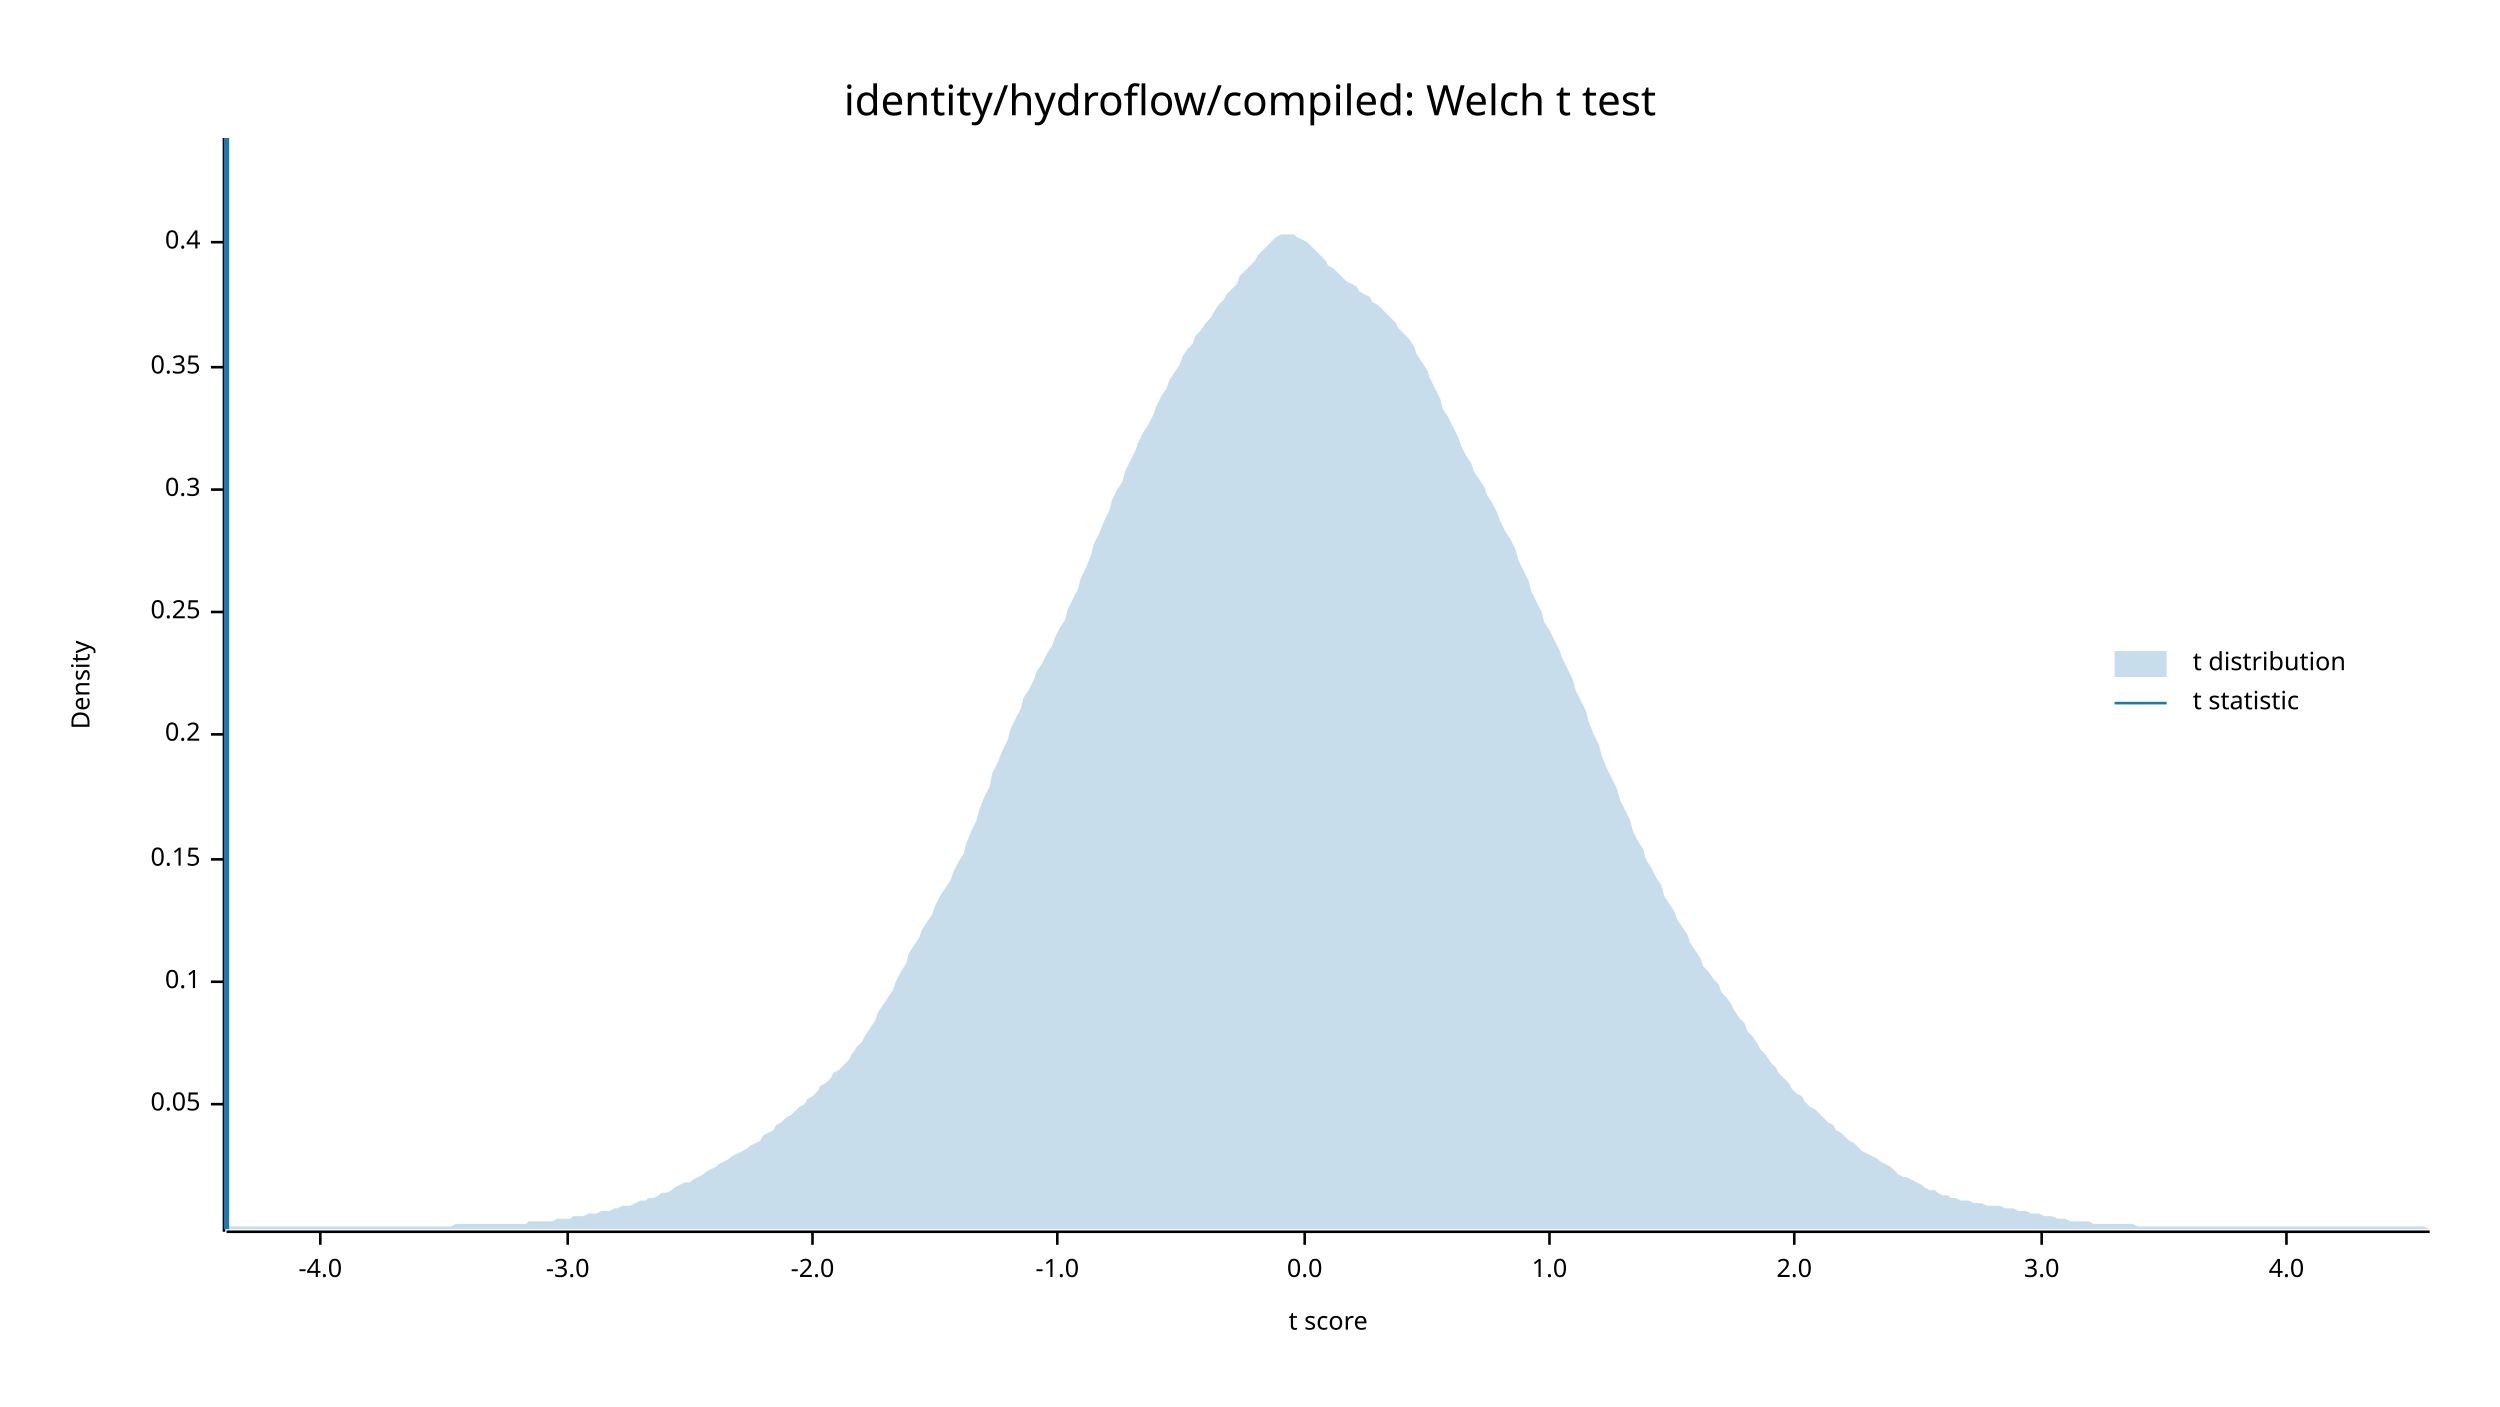
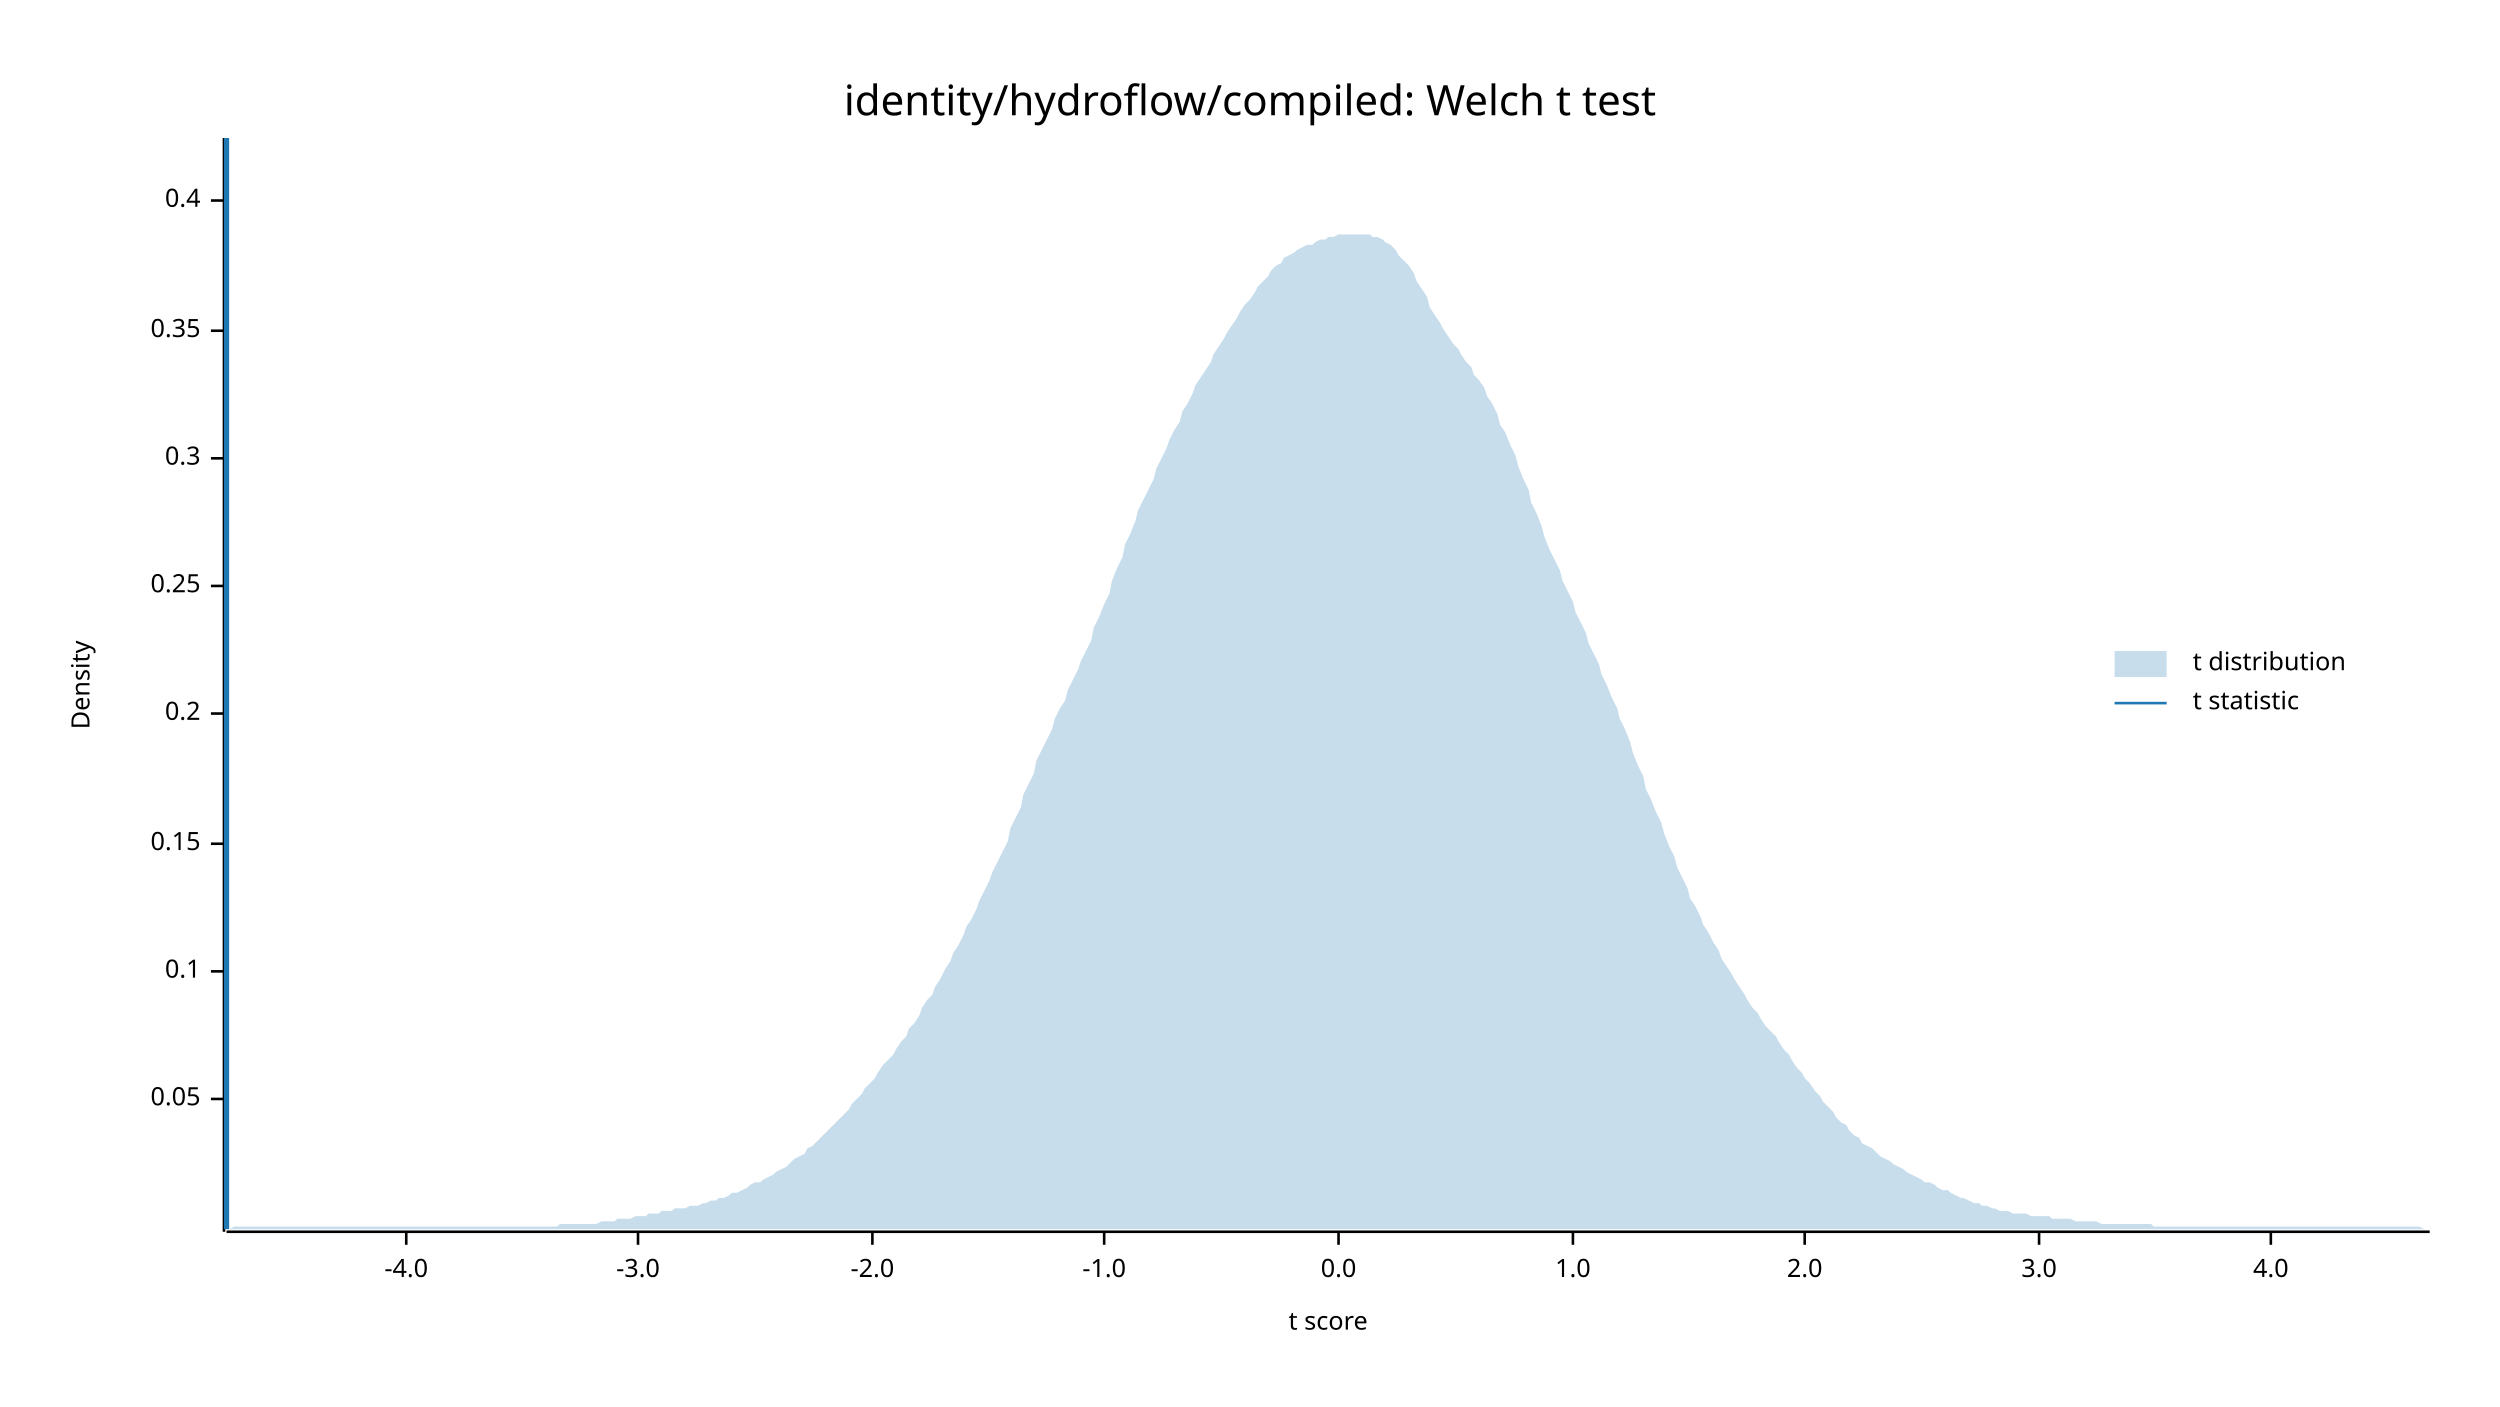
<svg xmlns="http://www.w3.org/2000/svg" width="960" height="540" viewBox="0 0 960 540">
  <text x="480" y="32" dy="0.76em" text-anchor="middle" font-family="sans-serif" font-size="16.129" opacity="1" fill="#000000">
identity/hydroflow/compiled: Welch t test
</text>
  <text x="27" y="263" dy="0.76em" text-anchor="middle" font-family="sans-serif" font-size="9.677" opacity="1" fill="#000000" transform="rotate(270, 27, 263)">
Density
</text>
  <text x="510" y="513" dy="-0.5ex" text-anchor="middle" font-family="sans-serif" font-size="9.677" opacity="1" fill="#000000">
t score
</text>
  <polyline fill="none" opacity="1" stroke="#000000" stroke-width="1" points="86,53 86,473 " />
-   <text x="77" y="424" dy="0.5ex" text-anchor="end" font-family="sans-serif" font-size="9.677" opacity="1" fill="#000000">
+   <text x="77" y="422" dy="0.5ex" text-anchor="end" font-family="sans-serif" font-size="9.677" opacity="1" fill="#000000">
0.05
</text>
-   <polyline fill="none" opacity="1" stroke="#000000" stroke-width="1" points="81,424 86,424 " />
-   <text x="77" y="377" dy="0.5ex" text-anchor="end" font-family="sans-serif" font-size="9.677" opacity="1" fill="#000000">
+   <polyline fill="none" opacity="1" stroke="#000000" stroke-width="1" points="81,422 86,422 " />
+   <text x="77" y="373" dy="0.5ex" text-anchor="end" font-family="sans-serif" font-size="9.677" opacity="1" fill="#000000">
0.1
</text>
-   <polyline fill="none" opacity="1" stroke="#000000" stroke-width="1" points="81,377 86,377 " />
-   <text x="77" y="330" dy="0.5ex" text-anchor="end" font-family="sans-serif" font-size="9.677" opacity="1" fill="#000000">
+   <polyline fill="none" opacity="1" stroke="#000000" stroke-width="1" points="81,373 86,373 " />
+   <text x="77" y="324" dy="0.5ex" text-anchor="end" font-family="sans-serif" font-size="9.677" opacity="1" fill="#000000">
0.15
</text>
-   <polyline fill="none" opacity="1" stroke="#000000" stroke-width="1" points="81,330 86,330 " />
-   <text x="77" y="282" dy="0.5ex" text-anchor="end" font-family="sans-serif" font-size="9.677" opacity="1" fill="#000000">
+   <polyline fill="none" opacity="1" stroke="#000000" stroke-width="1" points="81,324 86,324 " />
+   <text x="77" y="274" dy="0.5ex" text-anchor="end" font-family="sans-serif" font-size="9.677" opacity="1" fill="#000000">
0.2
</text>
-   <polyline fill="none" opacity="1" stroke="#000000" stroke-width="1" points="81,282 86,282 " />
-   <text x="77" y="235" dy="0.5ex" text-anchor="end" font-family="sans-serif" font-size="9.677" opacity="1" fill="#000000">
+   <polyline fill="none" opacity="1" stroke="#000000" stroke-width="1" points="81,274 86,274 " />
+   <text x="77" y="225" dy="0.5ex" text-anchor="end" font-family="sans-serif" font-size="9.677" opacity="1" fill="#000000">
0.25
</text>
-   <polyline fill="none" opacity="1" stroke="#000000" stroke-width="1" points="81,235 86,235 " />
-   <text x="77" y="188" dy="0.5ex" text-anchor="end" font-family="sans-serif" font-size="9.677" opacity="1" fill="#000000">
+   <polyline fill="none" opacity="1" stroke="#000000" stroke-width="1" points="81,225 86,225 " />
+   <text x="77" y="176" dy="0.5ex" text-anchor="end" font-family="sans-serif" font-size="9.677" opacity="1" fill="#000000">
0.3
</text>
-   <polyline fill="none" opacity="1" stroke="#000000" stroke-width="1" points="81,188 86,188 " />
-   <text x="77" y="141" dy="0.5ex" text-anchor="end" font-family="sans-serif" font-size="9.677" opacity="1" fill="#000000">
+   <polyline fill="none" opacity="1" stroke="#000000" stroke-width="1" points="81,176 86,176 " />
+   <text x="77" y="127" dy="0.5ex" text-anchor="end" font-family="sans-serif" font-size="9.677" opacity="1" fill="#000000">
0.35
</text>
-   <polyline fill="none" opacity="1" stroke="#000000" stroke-width="1" points="81,141 86,141 " />
-   <text x="77" y="93" dy="0.5ex" text-anchor="end" font-family="sans-serif" font-size="9.677" opacity="1" fill="#000000">
+   <polyline fill="none" opacity="1" stroke="#000000" stroke-width="1" points="81,127 86,127 " />
+   <text x="77" y="77" dy="0.5ex" text-anchor="end" font-family="sans-serif" font-size="9.677" opacity="1" fill="#000000">
0.4
</text>
-   <polyline fill="none" opacity="1" stroke="#000000" stroke-width="1" points="81,93 86,93 " />
+   <polyline fill="none" opacity="1" stroke="#000000" stroke-width="1" points="81,77 86,77 " />
  <polyline fill="none" opacity="1" stroke="#000000" stroke-width="1" points="87,473 933,473 " />
-   <text x="123" y="483" dy="0.76em" text-anchor="middle" font-family="sans-serif" font-size="9.677" opacity="1" fill="#000000">
+   <text x="156" y="483" dy="0.76em" text-anchor="middle" font-family="sans-serif" font-size="9.677" opacity="1" fill="#000000">
-4.0
</text>
-   <polyline fill="none" opacity="1" stroke="#000000" stroke-width="1" points="123,473 123,478 " />
-   <text x="218" y="483" dy="0.76em" text-anchor="middle" font-family="sans-serif" font-size="9.677" opacity="1" fill="#000000">
+   <polyline fill="none" opacity="1" stroke="#000000" stroke-width="1" points="156,473 156,478 " />
+   <text x="245" y="483" dy="0.76em" text-anchor="middle" font-family="sans-serif" font-size="9.677" opacity="1" fill="#000000">
-3.0
</text>
-   <polyline fill="none" opacity="1" stroke="#000000" stroke-width="1" points="218,473 218,478 " />
-   <text x="312" y="483" dy="0.76em" text-anchor="middle" font-family="sans-serif" font-size="9.677" opacity="1" fill="#000000">
+   <polyline fill="none" opacity="1" stroke="#000000" stroke-width="1" points="245,473 245,478 " />
+   <text x="335" y="483" dy="0.76em" text-anchor="middle" font-family="sans-serif" font-size="9.677" opacity="1" fill="#000000">
-2.0
</text>
-   <polyline fill="none" opacity="1" stroke="#000000" stroke-width="1" points="312,473 312,478 " />
-   <text x="406" y="483" dy="0.76em" text-anchor="middle" font-family="sans-serif" font-size="9.677" opacity="1" fill="#000000">
+   <polyline fill="none" opacity="1" stroke="#000000" stroke-width="1" points="335,473 335,478 " />
+   <text x="424" y="483" dy="0.76em" text-anchor="middle" font-family="sans-serif" font-size="9.677" opacity="1" fill="#000000">
-1.0
</text>
-   <polyline fill="none" opacity="1" stroke="#000000" stroke-width="1" points="406,473 406,478 " />
-   <text x="501" y="483" dy="0.76em" text-anchor="middle" font-family="sans-serif" font-size="9.677" opacity="1" fill="#000000">
+   <polyline fill="none" opacity="1" stroke="#000000" stroke-width="1" points="424,473 424,478 " />
+   <text x="514" y="483" dy="0.76em" text-anchor="middle" font-family="sans-serif" font-size="9.677" opacity="1" fill="#000000">
0.0
</text>
-   <polyline fill="none" opacity="1" stroke="#000000" stroke-width="1" points="501,473 501,478 " />
-   <text x="595" y="483" dy="0.76em" text-anchor="middle" font-family="sans-serif" font-size="9.677" opacity="1" fill="#000000">
+   <polyline fill="none" opacity="1" stroke="#000000" stroke-width="1" points="514,473 514,478 " />
+   <text x="604" y="483" dy="0.76em" text-anchor="middle" font-family="sans-serif" font-size="9.677" opacity="1" fill="#000000">
1.0
</text>
-   <polyline fill="none" opacity="1" stroke="#000000" stroke-width="1" points="595,473 595,478 " />
-   <text x="689" y="483" dy="0.76em" text-anchor="middle" font-family="sans-serif" font-size="9.677" opacity="1" fill="#000000">
+   <polyline fill="none" opacity="1" stroke="#000000" stroke-width="1" points="604,473 604,478 " />
+   <text x="693" y="483" dy="0.76em" text-anchor="middle" font-family="sans-serif" font-size="9.677" opacity="1" fill="#000000">
2.0
</text>
-   <polyline fill="none" opacity="1" stroke="#000000" stroke-width="1" points="689,473 689,478 " />
-   <text x="784" y="483" dy="0.76em" text-anchor="middle" font-family="sans-serif" font-size="9.677" opacity="1" fill="#000000">
+   <polyline fill="none" opacity="1" stroke="#000000" stroke-width="1" points="693,473 693,478 " />
+   <text x="783" y="483" dy="0.76em" text-anchor="middle" font-family="sans-serif" font-size="9.677" opacity="1" fill="#000000">
3.0
</text>
-   <polyline fill="none" opacity="1" stroke="#000000" stroke-width="1" points="784,473 784,478 " />
-   <text x="878" y="483" dy="0.76em" text-anchor="middle" font-family="sans-serif" font-size="9.677" opacity="1" fill="#000000">
+   <polyline fill="none" opacity="1" stroke="#000000" stroke-width="1" points="783,473 783,478 " />
+   <text x="872" y="483" dy="0.76em" text-anchor="middle" font-family="sans-serif" font-size="9.677" opacity="1" fill="#000000">
4.0
</text>
-   <polyline fill="none" opacity="1" stroke="#000000" stroke-width="1" points="878,473 878,478 " />
-   <polygon opacity="0.25" fill="#1F78B4" points="87,471 88,471 90,471 92,471 93,471 95,471 97,471 98,471 100,471 102,471 103,471 105,471 107,471 109,471 110,471 112,471 114,471 115,471 117,471 119,471 120,471 122,471 124,471 125,471 127,471 129,471 131,471 132,471 134,471 136,471 137,471 139,471 141,471 142,471 144,471 146,471 148,471 149,471 151,471 153,471 154,471 156,471 158,471 159,471 161,471 163,471 164,471 166,471 168,471 170,471 171,471 173,471 175,470 176,470 178,470 180,470 181,470 183,470 185,470 187,470 188,470 190,470 192,470 193,470 195,470 197,470 198,470 200,470 202,470 203,469 205,469 207,469 209,469 210,469 212,469 214,468 215,468 217,468 219,468 220,467 222,467 224,467 226,466 227,466 229,466 231,465 232,465 234,465 236,464 237,464 239,463 241,463 242,463 244,462 246,461 248,461 249,460 251,460 253,459 254,458 256,458 258,457 259,456 261,455 263,454 265,454 266,453 268,452 270,451 271,450 273,449 275,448 276,447 278,446 280,445 281,444 283,443 285,442 287,441 288,440 290,439 292,438 293,436 295,435 297,434 298,432 300,431 302,429 304,428 305,427 307,425 309,424 310,422 312,421 314,419 315,417 317,416 319,414 320,412 322,411 324,409 326,407 327,405 329,402 331,400 332,398 334,395 336,392 337,389 339,386 341,383 343,380 344,377 346,373 348,370 349,366 351,363 353,360 354,357 356,354 358,351 359,348 361,344 363,341 365,338 366,335 368,331 370,328 371,324 373,319 375,315 376,311 378,306 380,302 381,297 383,293 385,288 387,284 388,280 390,276 392,272 393,268 395,265 397,261 398,258 400,255 402,251 404,248 405,245 407,241 409,238 410,234 412,230 414,226 415,222 417,218 419,213 420,209 422,205 424,200 426,196 427,192 429,188 431,185 432,181 434,177 436,173 437,170 439,166 441,163 443,159 444,156 446,152 448,149 449,146 451,143 453,140 454,137 456,134 458,132 459,129 461,127 463,124 465,122 466,120 468,117 470,115 471,113 473,111 475,109 476,106 478,104 480,102 482,100 483,98 485,96 487,94 488,93 490,91 492,90 493,90 495,90 497,90 498,91 500,92 502,93 504,95 505,96 507,98 509,100 510,102 512,103 514,105 515,106 517,108 519,109 521,110 522,112 524,113 526,114 527,116 529,117 531,119 532,120 534,122 536,124 537,126 539,128 541,130 543,133 544,136 546,139 548,142 549,145 551,149 553,153 554,157 556,160 558,164 560,168 561,171 563,175 565,178 566,181 568,184 570,187 571,190 573,193 575,197 576,200 578,204 580,207 582,211 583,215 585,219 587,223 588,227 590,231 592,235 593,239 595,242 597,246 599,250 600,253 602,257 604,261 605,265 607,269 609,273 610,277 612,282 614,286 615,290 617,295 619,299 621,303 622,307 624,311 626,315 627,319 629,323 631,326 632,330 634,333 636,337 638,340 639,344 641,347 643,350 644,353 646,356 648,359 649,362 651,365 653,368 654,371 656,373 658,376 660,378 661,381 663,383 665,386 666,388 668,391 670,393 671,396 673,398 675,401 676,403 678,405 680,408 682,410 683,412 685,414 687,416 688,418 690,420 692,421 693,423 695,425 697,426 699,428 700,429 702,431 704,432 705,434 707,435 709,437 710,438 712,439 714,441 715,442 717,443 719,444 721,445 722,446 724,447 726,448 727,449 729,451 731,452 732,452 734,453 736,454 738,455 739,456 741,457 743,457 744,458 746,459 748,459 749,460 751,460 753,461 754,461 756,461 758,462 760,462 761,462 763,463 765,463 766,463 768,463 770,464 771,464 773,464 775,465 777,465 778,465 780,466 782,466 783,466 785,467 787,467 788,467 790,468 792,468 793,468 795,469 797,469 799,469 800,469 802,469 804,470 805,470 807,470 809,470 810,470 812,470 814,470 816,470 817,470 819,470 821,471 822,471 824,471 826,471 827,471 829,471 831,471 832,471 834,471 836,471 838,471 839,471 841,471 843,471 844,471 846,471 848,471 849,471 851,471 853,471 855,471 856,471 858,471 860,471 861,471 863,471 865,471 866,471 868,471 870,471 871,471 873,471 875,471 877,471 878,471 880,471 882,471 883,471 885,471 887,471 888,471 890,471 892,471 894,471 895,471 897,471 899,471 900,471 902,471 904,471 905,471 907,471 909,471 910,471 912,471 914,471 916,471 917,471 919,471 921,471 922,471 924,471 926,471 927,471 929,471 931,471 933,472 933,472 87,472 " />
+   <polyline fill="none" opacity="1" stroke="#000000" stroke-width="1" points="872,473 872,478 " />
+   <polygon opacity="0.25" fill="#1F78B4" points="87,472 88,472 90,471 92,471 93,471 95,471 97,471 98,471 100,471 102,471 103,471 105,471 107,471 109,471 110,471 112,471 114,471 115,471 117,471 119,471 120,471 122,471 124,471 125,471 127,471 129,471 131,471 132,471 134,471 136,471 137,471 139,471 141,471 142,471 144,471 146,471 148,471 149,471 151,471 153,471 154,471 156,471 158,471 159,471 161,471 163,471 164,471 166,471 168,471 170,471 171,471 173,471 175,471 176,471 178,471 180,471 181,471 183,471 185,471 187,471 188,471 190,471 192,471 193,471 195,471 197,471 198,471 200,471 202,471 203,471 205,471 207,471 209,471 210,471 212,471 214,471 215,470 217,470 219,470 220,470 222,470 224,470 226,470 227,470 229,470 231,469 232,469 234,469 236,469 237,468 239,468 241,468 242,468 244,467 246,467 248,467 249,466 251,466 253,466 254,465 256,465 258,465 259,464 261,464 263,464 265,463 266,463 268,463 270,462 271,462 273,461 275,461 276,460 278,460 280,459 281,458 283,458 285,457 287,456 288,455 290,454 292,454 293,453 295,452 297,451 298,450 300,449 302,448 304,446 305,445 307,444 309,443 310,441 312,440 314,438 315,437 317,435 319,433 320,432 322,430 324,428 326,426 327,424 329,422 331,420 332,418 334,416 336,414 337,412 339,409 341,407 343,405 344,403 346,400 348,398 349,395 351,393 353,390 354,387 356,384 358,382 359,379 361,376 363,372 365,369 366,366 368,363 370,359 371,356 373,353 375,349 376,346 378,342 380,338 381,335 383,331 385,327 387,323 388,318 390,314 392,310 393,305 395,301 397,297 398,292 400,288 402,284 404,280 405,276 407,272 409,269 410,265 412,261 414,257 415,254 417,250 419,246 420,241 422,237 424,232 426,228 427,223 429,218 431,214 432,209 434,205 436,200 437,196 439,192 441,188 443,184 444,180 446,176 448,172 449,169 451,165 453,162 454,158 456,155 458,151 459,148 461,145 463,142 465,139 466,136 468,133 470,130 471,128 473,125 475,122 476,120 478,117 480,115 482,112 483,110 485,108 487,106 488,104 490,102 492,101 493,99 495,98 497,97 498,96 500,95 502,94 504,94 505,93 507,92 509,92 510,91 512,91 514,90 515,90 517,90 519,90 521,90 522,90 524,90 526,90 527,91 529,91 531,92 532,93 534,94 536,96 537,98 539,100 541,102 543,105 544,108 546,111 548,114 549,118 551,121 553,124 554,126 556,129 558,132 560,134 561,136 563,139 565,141 566,144 568,146 570,149 571,152 573,155 575,159 576,163 578,166 580,171 582,175 583,179 585,184 587,188 588,193 590,197 592,202 593,206 595,211 597,215 599,219 600,223 602,227 604,231 605,235 607,239 609,243 610,247 612,251 614,255 615,259 617,263 619,268 621,272 622,276 624,280 626,285 627,289 629,294 631,298 632,303 634,307 636,312 638,316 639,320 641,325 643,329 644,333 646,337 648,341 649,345 651,348 653,352 654,355 656,358 658,362 660,365 661,368 663,371 665,374 666,376 668,379 670,382 671,384 673,387 675,389 676,391 678,394 680,396 682,398 683,400 685,403 687,405 688,407 690,410 692,412 693,414 695,416 697,419 699,421 700,423 702,425 704,427 705,429 707,431 709,432 710,434 712,436 714,437 715,439 717,440 719,441 721,443 722,444 724,445 726,446 727,447 729,448 731,449 732,450 734,451 736,452 738,453 739,454 741,454 743,455 744,456 746,457 748,457 749,458 751,459 753,460 754,460 756,461 758,462 760,462 761,463 763,463 765,464 766,464 768,465 770,465 771,465 773,466 775,466 777,466 778,466 780,467 782,467 783,467 785,467 787,467 788,468 790,468 792,468 793,468 795,468 797,469 799,469 800,469 802,469 804,469 805,469 807,470 809,470 810,470 812,470 814,470 816,470 817,470 819,470 821,470 822,470 824,470 826,470 827,471 829,471 831,471 832,471 834,471 836,471 838,471 839,471 841,471 843,471 844,471 846,471 848,471 849,471 851,471 853,471 855,471 856,471 858,471 860,471 861,471 863,471 865,471 866,471 868,471 870,471 871,471 873,471 875,471 877,471 878,471 880,471 882,471 883,471 885,471 887,471 888,471 890,471 892,471 894,471 895,471 897,471 899,471 900,471 902,471 904,471 905,471 907,471 909,471 910,471 912,471 914,471 916,471 917,471 919,471 921,471 922,471 924,471 926,471 927,471 929,471 931,472 933,472 933,472 87,472 " />
  <polyline fill="none" opacity="1" stroke="#1F78B4" stroke-width="2" points="87,472 87,53 " />
  <text x="842" y="250" dy="0.76em" text-anchor="start" font-family="sans-serif" font-size="9.677" opacity="1" fill="#000000">
t distribution
</text>
  <text x="842" y="265" dy="0.76em" text-anchor="start" font-family="sans-serif" font-size="9.677" opacity="1" fill="#000000">
t statistic
</text>
  <rect x="812" y="250" width="20" height="10" opacity="0.25" fill="#1F78B4" stroke="none" />
  <polyline fill="none" opacity="1" stroke="#1F78B4" stroke-width="1" points="812,270 832,270 " />
</svg>
